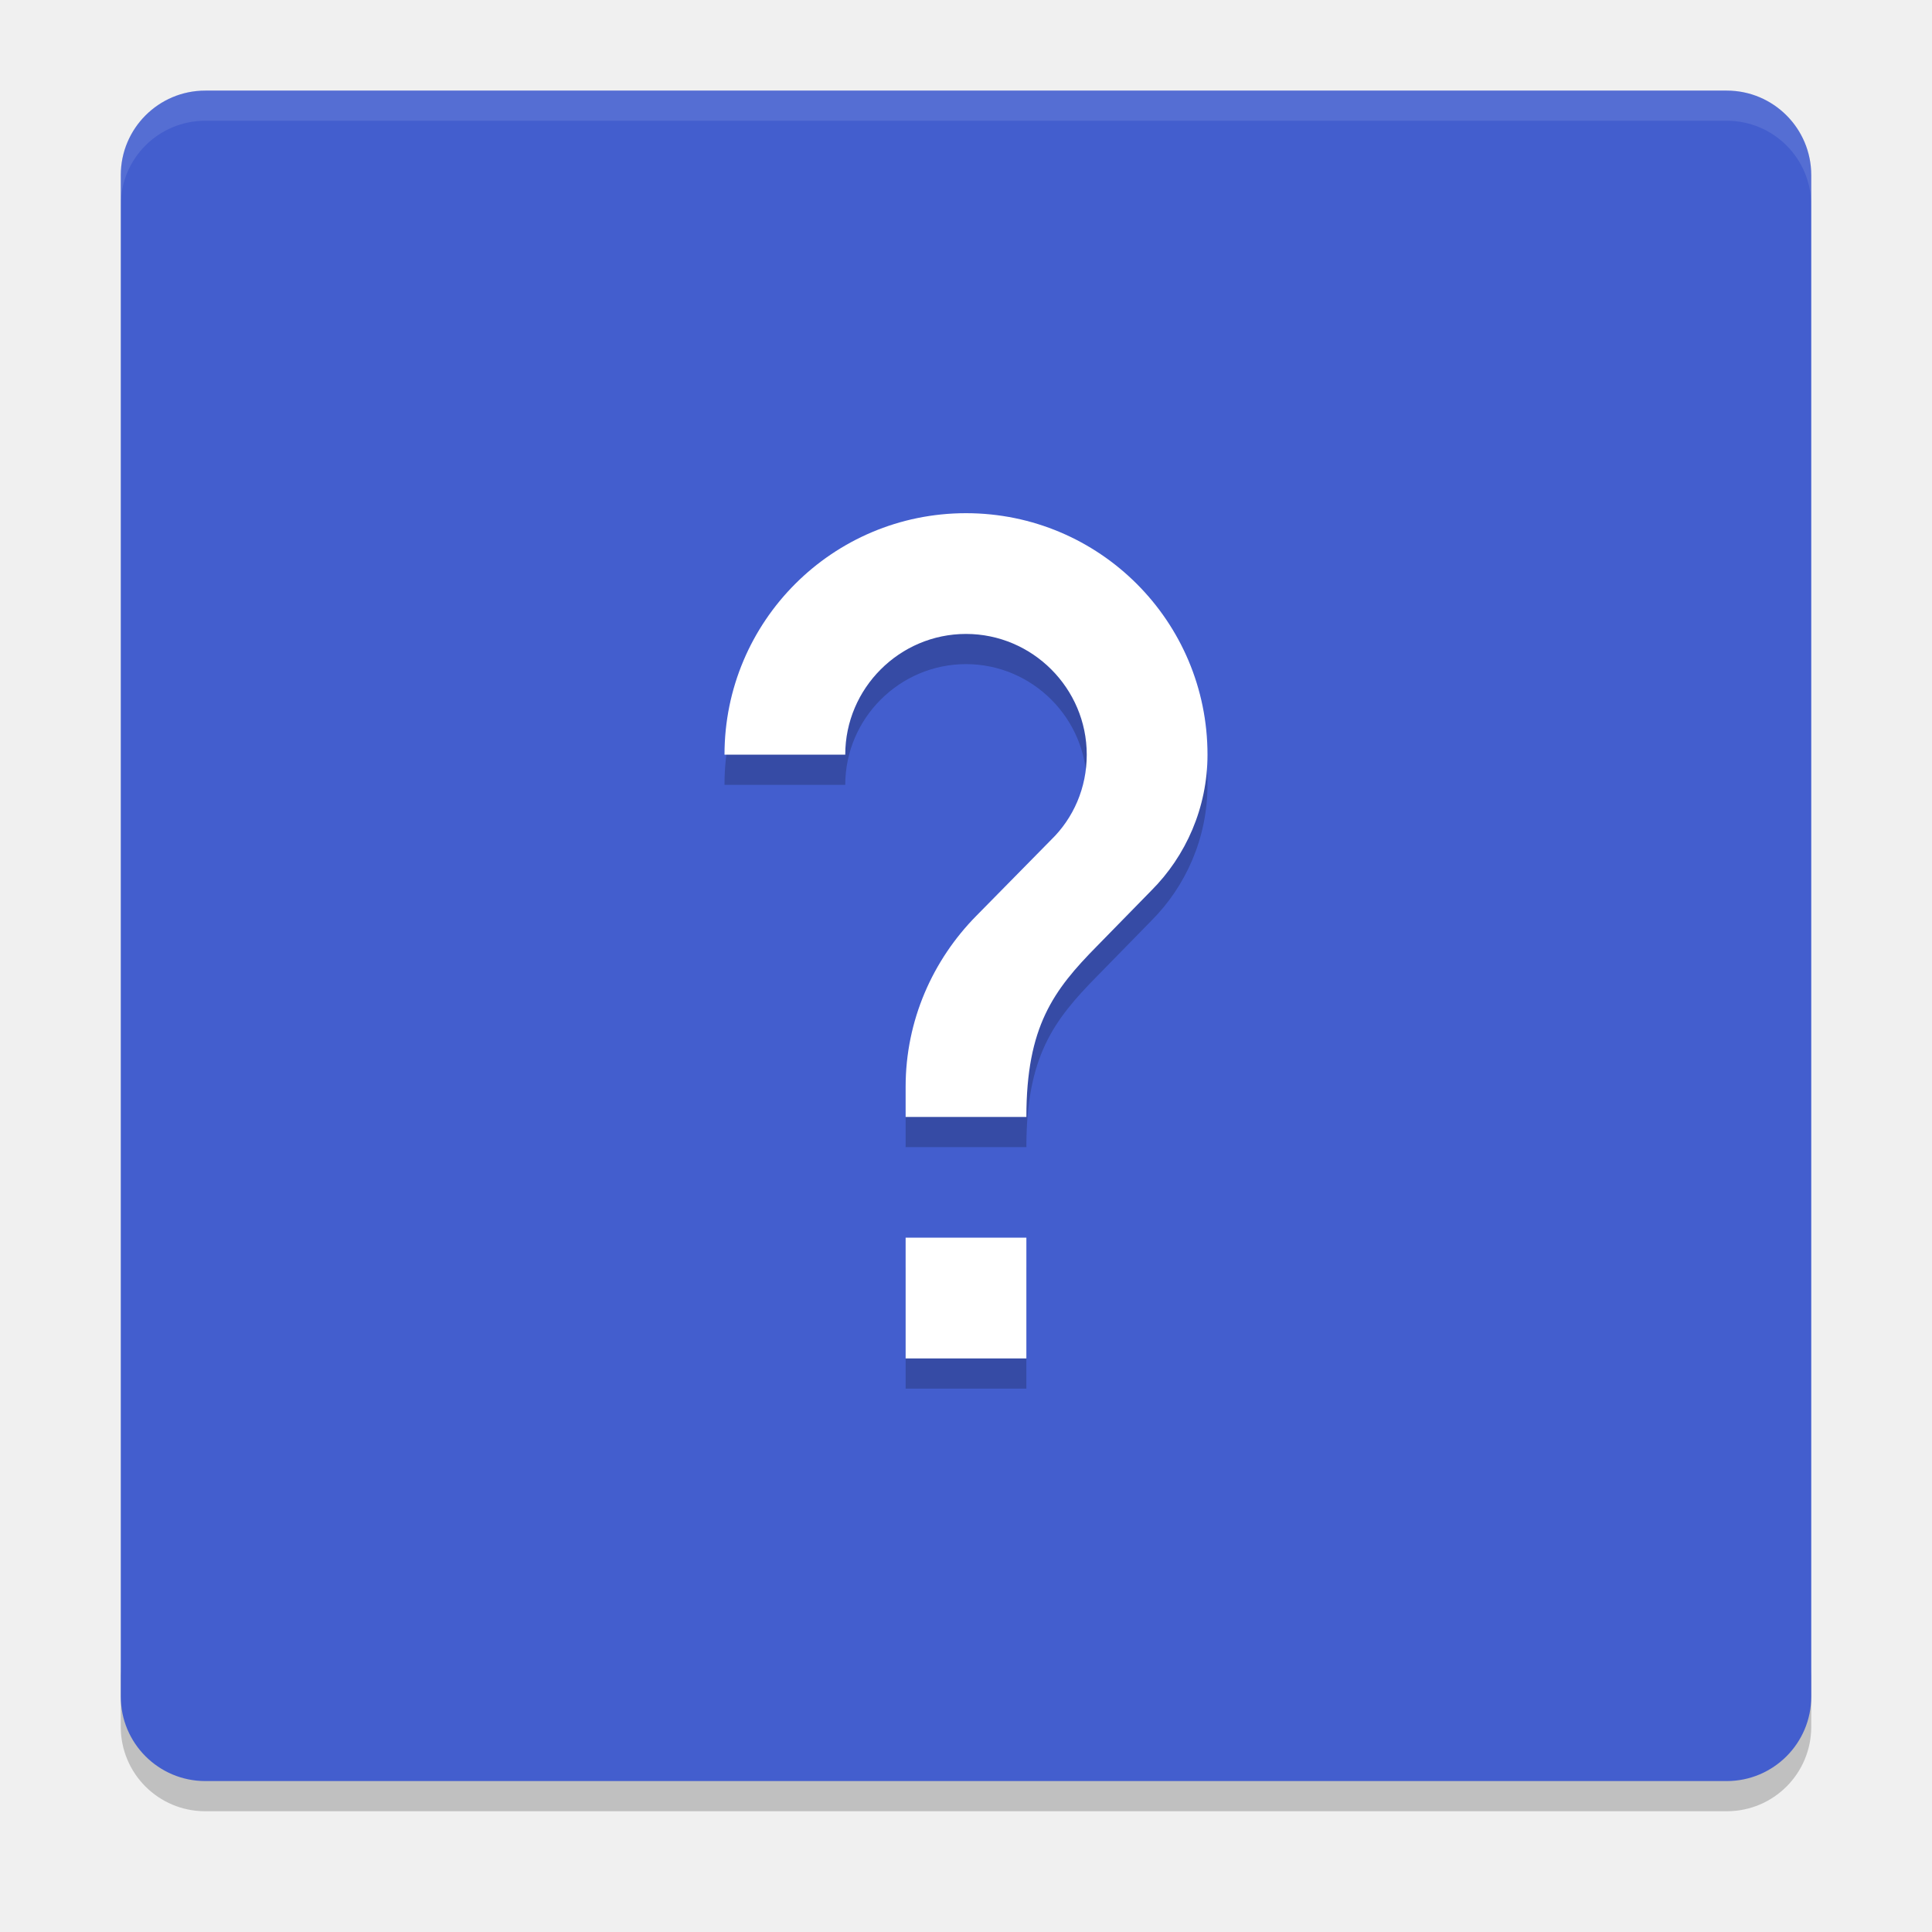
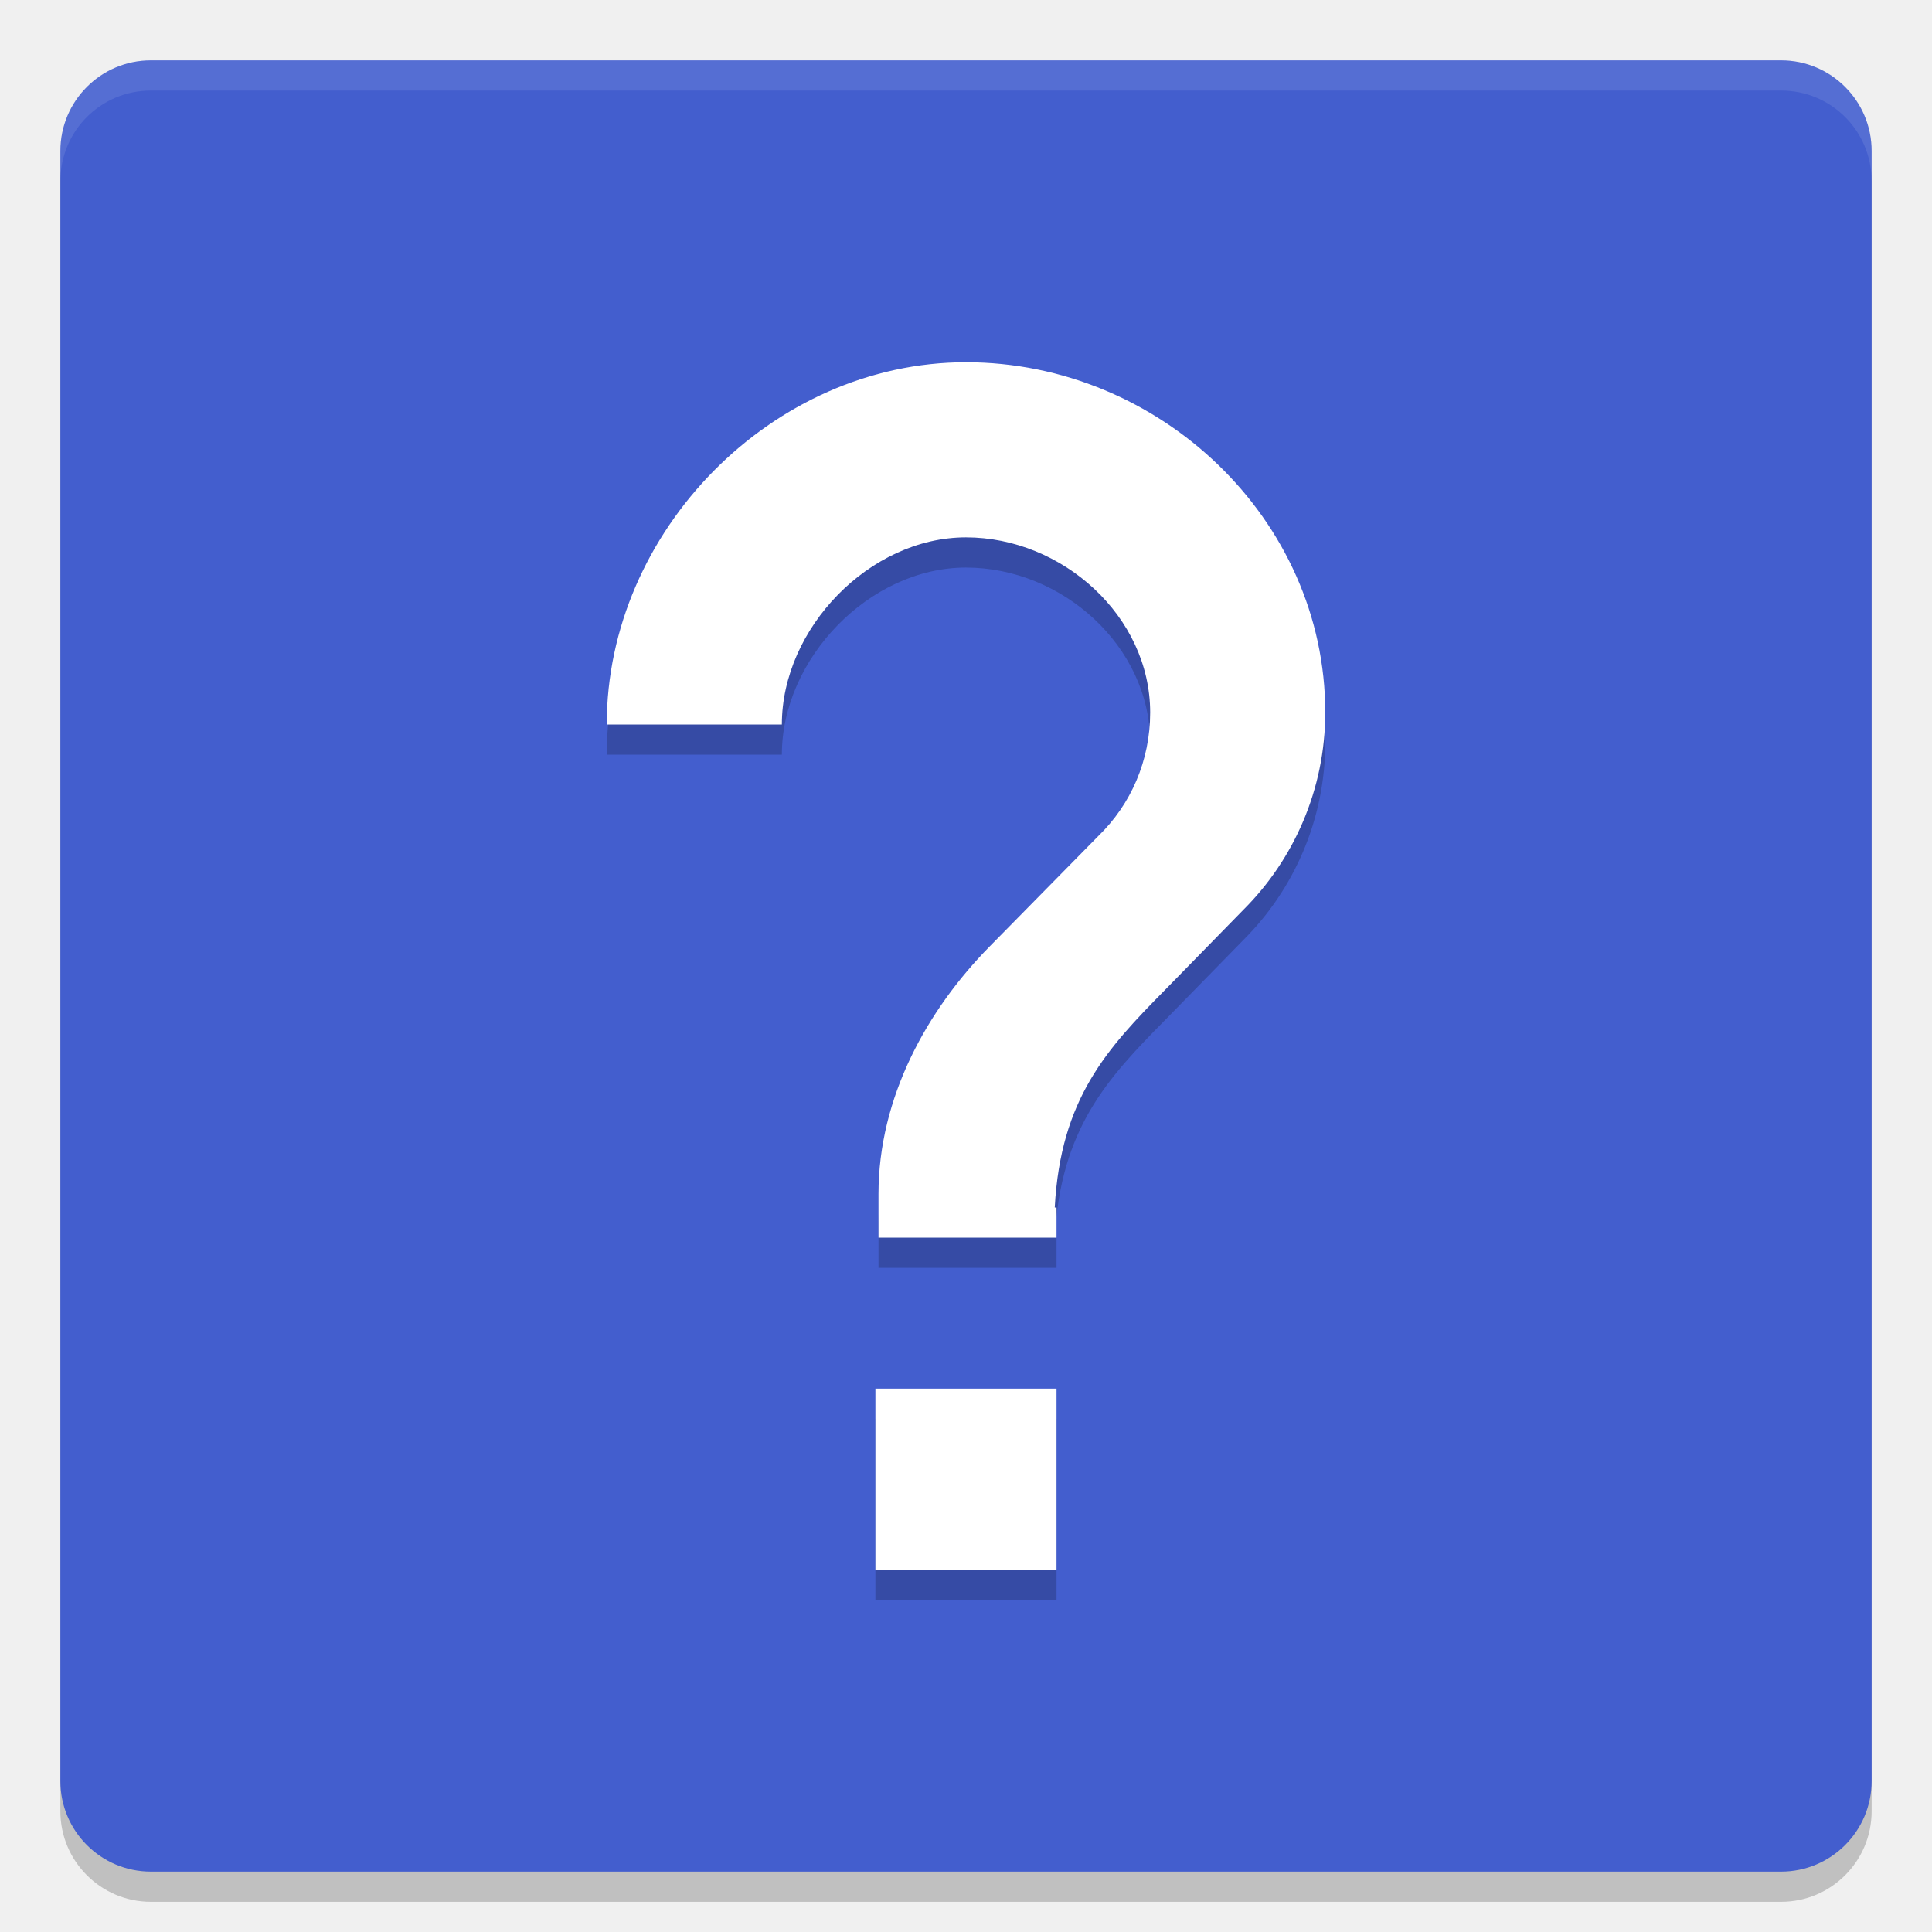
<svg xmlns="http://www.w3.org/2000/svg" width="64" height="64" version="1">
-   <path style="opacity:0.2" d="m 4,55.2 0,2 c 0,1.55 1.25,2.8 2.801,2.8 L 57.2,60 C 58.75,60 60,58.75 60,57.2 l 0,-2 c 0,1.55 -1.25,2.8 -2.8,2.8 l -50.399,0 c -1.55,0 -2.8,-1.25 -2.8,-2.8 z" />
-   <rect style="fill:#435ece" width="55.999" height="55.999" x="-59" y="-60" rx="2.8" ry="2.8" transform="matrix(0,-1,-1,0,0,0)" />
-   <rect style="fill:none" width="44.799" height="44.799" x="9.6" y="8.58" />
-   <path style="opacity:0.2" d="m 34,46 -4,0 0,-4 4,0 z m 4.14,-15.5 -1.8,1.84 c -1.44,1.46 -2.34,2.66 -2.34,5.66 l -4,0 0,-1 c 0,-2.2 0.9,-4.2 2.34,-5.66 l 2.48,-2.52 c 0.74,-0.72 1.18,-1.72 1.18,-2.82 0,-2.2 -1.8,-4 -4,-4 -2.2,0 -4,1.8 -4,4 l -4,0 c 0,-4.42 3.58,-8 8,-8 4.42,0 8,3.58 8,8 0,1.76 -0.72,3.36 -1.86,4.5 z" />
-   <path style="fill:#ffffff" d="m 34,45 -4,0 0,-4 4,0 z m 4.14,-15.5 -1.8,1.84 c -1.44,1.46 -2.34,2.66 -2.34,5.66 l -4,0 0,-1 c 0,-2.2 0.9,-4.2 2.34,-5.66 L 34.82,27.82 c 0.74,-0.72 1.18,-1.72 1.18,-2.82 0,-2.2 -1.8,-4 -4,-4 -2.2,0 -4,1.8 -4,4 l -4,0 c 0,-4.42 3.58,-8 8,-8 4.42,0 8,3.58 8,8 0,1.76 -0.72,3.36 -1.86,4.5 z" />
-   <path style="opacity:0.1;fill:#ffffff" d="M 6.801 3 C 5.25 3 4 4.25 4 5.801 L 4 6.801 C 4 5.25 5.25 4 6.801 4 L 57.199 4 C 58.749 4 60 5.25 60 6.801 L 60 5.801 C 60 4.25 58.749 3 57.199 3 L 6.801 3 z" />
+   <rect width="60" height="60" x="-63" y="-62" rx="3" ry="3" transform="matrix(0,-1,-1,0,0,0)" style="opacity:0.2" />
+   <rect style="fill:#435ece" width="60" height="60" x="-62" y="-62" rx="3" ry="3" transform="matrix(0,-1,-1,0,0,0)" />
+   <path d="m 31.999,13 c -6.409,0 -11.9,5.591 -11.9,12 h 5.801 c 0,-3.19 2.91,-6.199 6.1,-6.199 3.19,0 6.101,2.611 6.101,5.801 0,1.595 -0.638,3.042 -1.711,4.086 l -3.598,3.656 c -2.088,2.117 -3.691,5.017 -3.691,8.207 V 41 42 h 5.898 v -1 h -0.059 c 0.194,-3.615 1.736,-5.265 3.652,-7.207 L 41.202,31.125 c 1.653,-1.653 2.699,-3.971 2.699,-6.523 C 43.901,18.193 38.408,13 31.999,13 Z m -3,34 v 6 h 6 v -6 z" style="opacity:0.2" />
+   <path style="fill:#ffffff" d="m 31.999,12 c -6.409,0 -11.9,5.591 -11.9,12 h 5.801 c 0,-3.19 2.91,-6.199 6.1,-6.199 3.19,0 6.101,2.611 6.101,5.801 0,1.595 -0.638,3.042 -1.711,4.086 l -3.598,3.656 c -2.088,2.117 -3.691,5.017 -3.691,8.207 V 40 41 h 5.898 v -1 h -0.059 c 0.194,-3.615 1.736,-5.265 3.652,-7.207 L 41.202,30.125 c 1.653,-1.653 2.699,-3.971 2.699,-6.523 C 43.901,17.193 38.408,12 31.999,12 Z m -3,34 v 6 h 6 v -6 z" />
+   <path style="fill:#ffffff;opacity:0.1" d="M 5 2 C 3.338 2 2 3.338 2 5 L 2 6 C 2 4.338 3.338 3 5 3 L 59 3 C 60.662 3 62 4.338 62 6 L 62 5 C 62 3.338 60.662 2 59 2 L 5 2 z" />
</svg>
